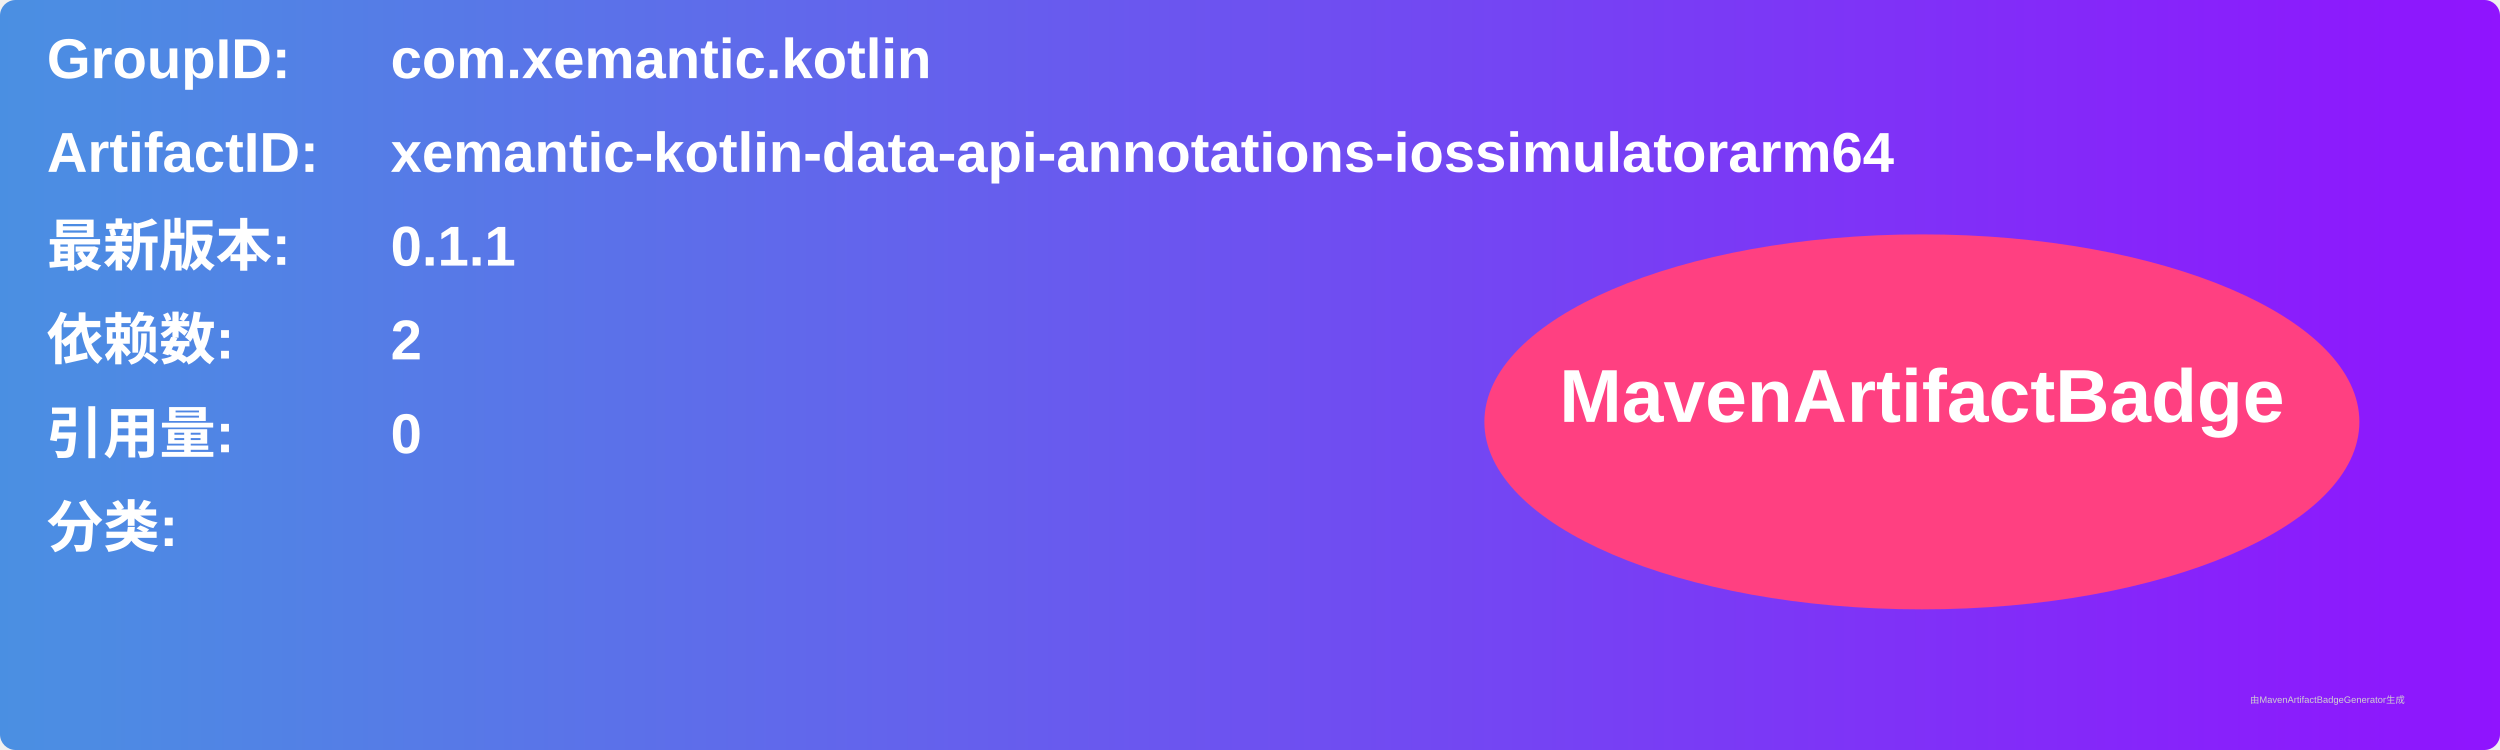
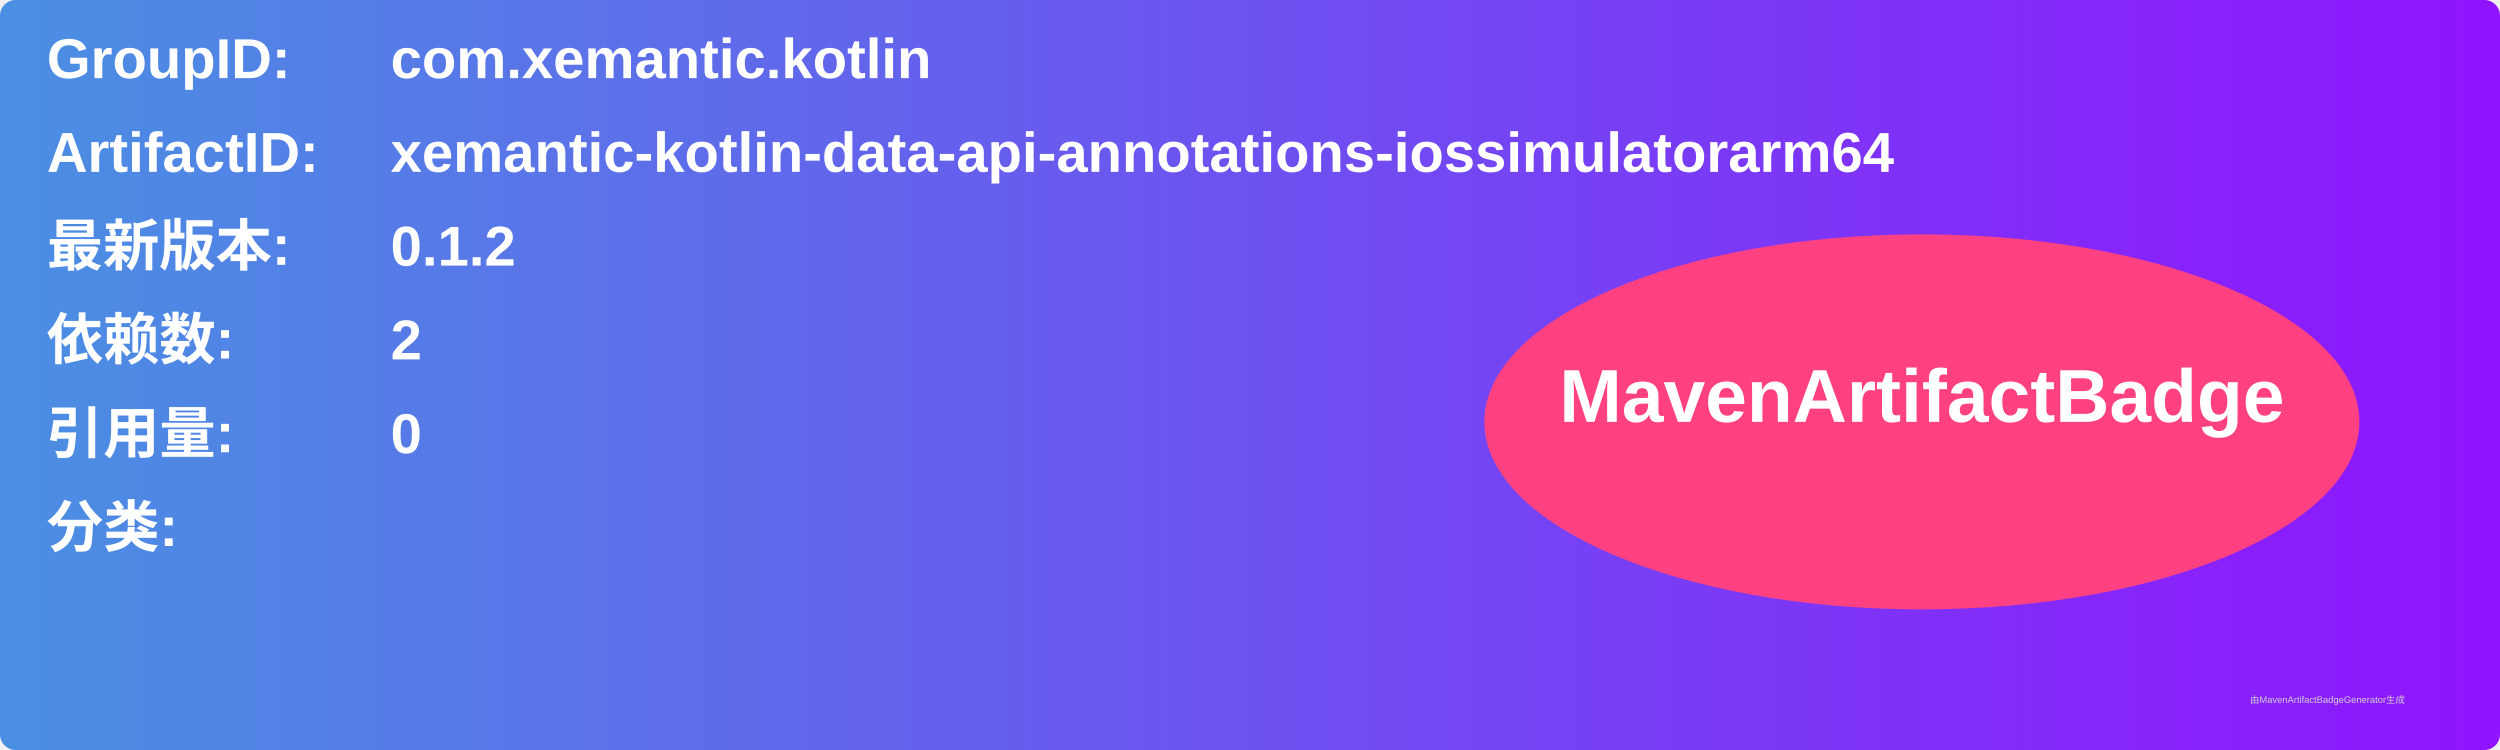
<svg xmlns="http://www.w3.org/2000/svg" width="800" height="240" viewBox="0 0 800 240">
  <linearGradient id="grad" x1="0%" y1="0%" x2="100%" y2="0%">
    <stop offset="0%" stop-color="#4a90e2" />
    <stop offset="100%" stop-color="#9013fe" />
  </linearGradient>
  <rect width="100%" height="100%" rx="5" ry="5" fill="url(#grad)" />
  <g transform="translate(15, 15)">
    <text x="0" y="10" font-family="Arial" font-size="18" fill="white" font-weight="bold" width="260">GroupID:</text>
    <text x="110" y="10" font-family="Arial" font-size="18" fill="white" font-weight="bold" width="460">com.xemantic.kotlin</text>
    <text x="0" y="40" font-family="Arial" font-size="18" fill="white" font-weight="bold" width="260">ArtifactID:</text>
    <text x="110" y="40" font-family="Arial" font-size="18" fill="white" font-weight="bold" width="460">xemantic-kotlin-data-api-annotations-iossimulatorarm64</text>
    <text x="0" y="70" font-family="Arial" font-size="18" fill="white" font-weight="bold">最新版本:</text>
    <text x="110" y="70" font-family="Arial" font-size="18" fill="white" font-weight="bold">
-       <tspan font-weight="bold">0.1.1</tspan>
+       <tspan font-weight="bold">0.1.2</tspan>
    </text>
    <text x="0" y="100" font-family="Arial" font-size="18" fill="white" font-weight="bold">依赖数: </text>
    <text x="110" y="100" font-family="Arial" font-size="18" fill="white">
      <tspan font-weight="bold">2</tspan>
    </text>
    <text x="0" y="130" font-family="Arial" font-size="18" fill="white" font-weight="bold">引用量: </text>
    <text x="110" y="130" font-family="Arial" font-size="18" fill="white">
      <tspan font-weight="bold">0</tspan>
    </text>
    <text x="0" y="160" font-family="Arial" font-size="18" fill="white" font-weight="bold">分类:</text>
    <text x="10" y="190" font-family="Arial" font-size="10" fill="white">
      <tspan font-weight="bold" />
    </text>
    <ellipse cx="600" cy="120" rx="140" ry="60" fill="#ff4081" />
    <text x="600" y="120" text-anchor="middle" font-family="Arial" font-size="24" fill="white" font-weight="bold">MavenArtifactBadge</text>
  </g>
  <text x="720" y="225" font-family="Arial" font-size="3" fill="#d0d0d0">由MavenArtifactBadgeGenerator生成</text>
</svg>
